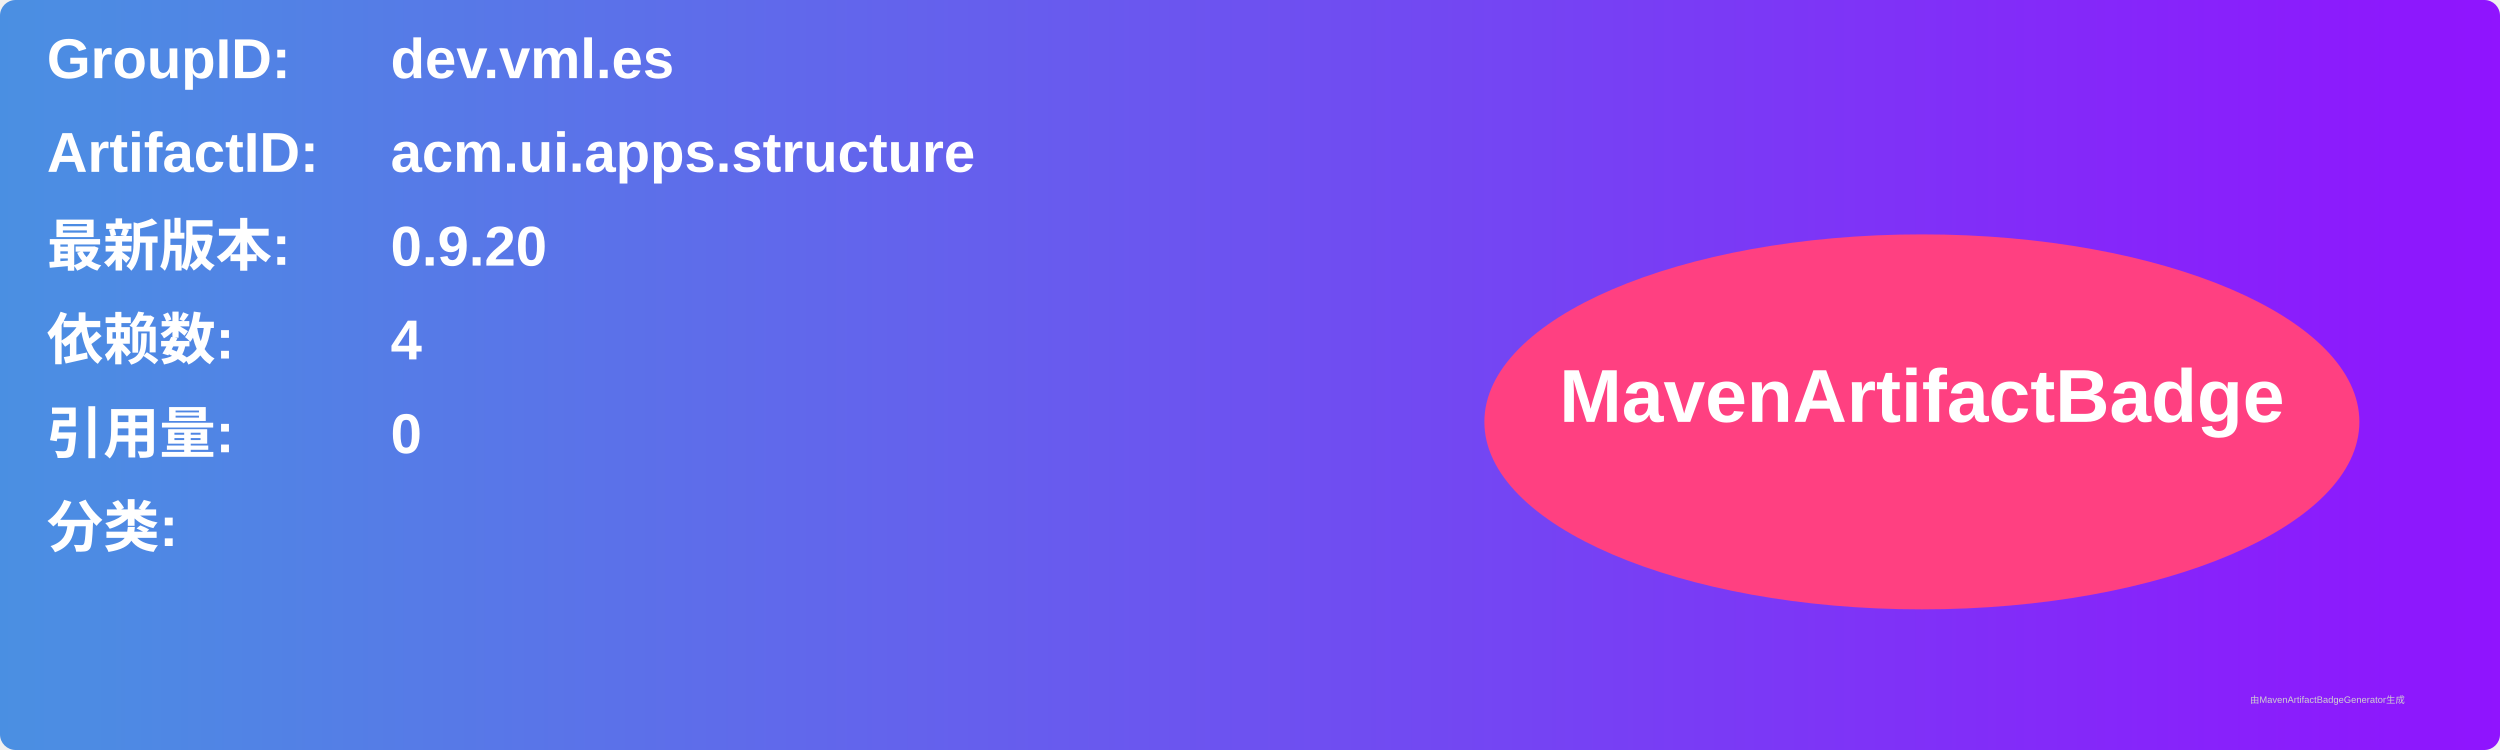
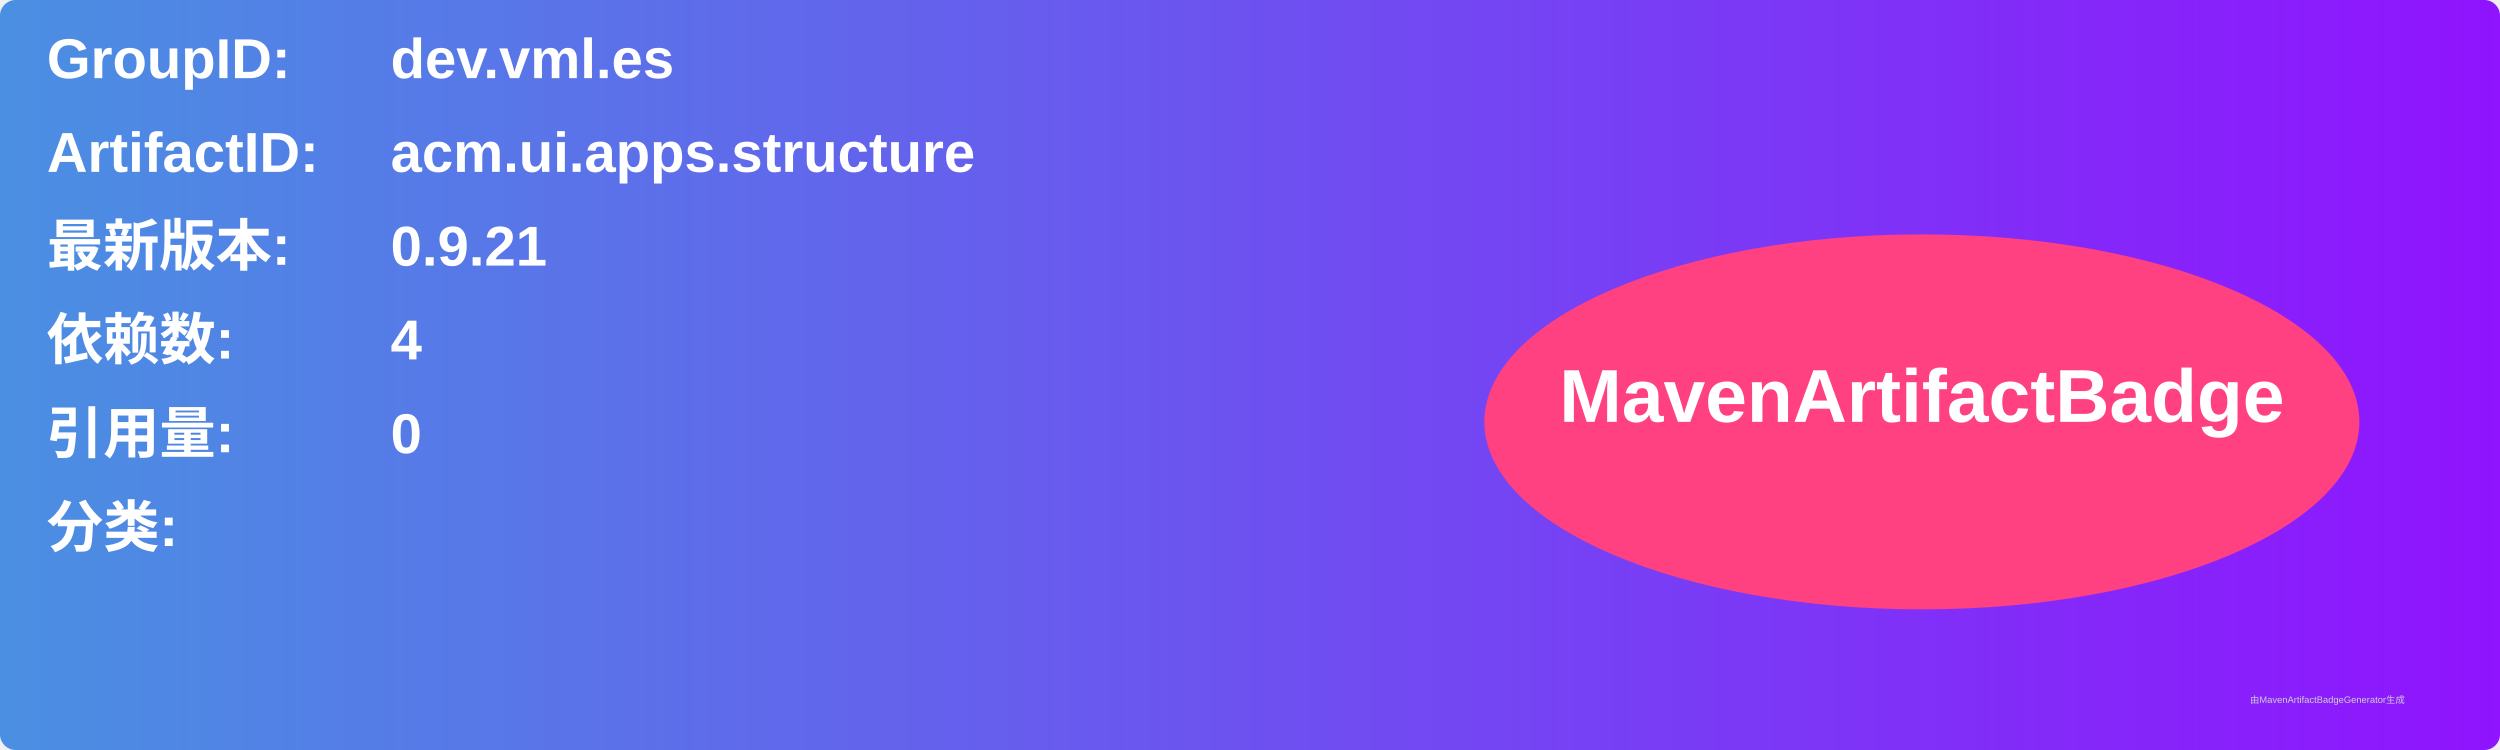
<svg xmlns="http://www.w3.org/2000/svg" width="800" height="240" viewBox="0 0 800 240">
  <linearGradient id="grad" x1="0%" y1="0%" x2="100%" y2="0%">
    <stop offset="0%" stop-color="#4a90e2" />
    <stop offset="100%" stop-color="#9013fe" />
  </linearGradient>
  <rect width="100%" height="100%" rx="5" ry="5" fill="url(#grad)" />
  <g transform="translate(15, 15)">
    <text x="0" y="10" font-family="Arial" font-size="18" fill="white" font-weight="bold" width="260">GroupID:</text>
    <text x="110" y="10" font-family="Arial" font-size="18" fill="white" font-weight="bold" width="460">dev.vml.es</text>
    <text x="0" y="40" font-family="Arial" font-size="18" fill="white" font-weight="bold" width="260">ArtifactID:</text>
    <text x="110" y="40" font-family="Arial" font-size="18" fill="white" font-weight="bold" width="460">acm.ui.apps.structure</text>
    <text x="0" y="70" font-family="Arial" font-size="18" fill="white" font-weight="bold">最新版本:</text>
    <text x="110" y="70" font-family="Arial" font-size="18" fill="white" font-weight="bold">
-       <tspan font-weight="bold">0.9.20</tspan>
+       <tspan font-weight="bold">0.9.21</tspan>
    </text>
    <text x="0" y="100" font-family="Arial" font-size="18" fill="white" font-weight="bold">依赖数: </text>
    <text x="110" y="100" font-family="Arial" font-size="18" fill="white">
      <tspan font-weight="bold">4</tspan>
    </text>
    <text x="0" y="130" font-family="Arial" font-size="18" fill="white" font-weight="bold">引用量: </text>
    <text x="110" y="130" font-family="Arial" font-size="18" fill="white">
      <tspan font-weight="bold">0</tspan>
    </text>
    <text x="0" y="160" font-family="Arial" font-size="18" fill="white" font-weight="bold">分类:</text>
    <text x="10" y="190" font-family="Arial" font-size="10" fill="white">
      <tspan font-weight="bold" />
    </text>
    <ellipse cx="600" cy="120" rx="140" ry="60" fill="#ff4081" />
    <text x="600" y="120" text-anchor="middle" font-family="Arial" font-size="24" fill="white" font-weight="bold">MavenArtifactBadge</text>
  </g>
  <text x="720" y="225" font-family="Arial" font-size="3" fill="#d0d0d0">由MavenArtifactBadgeGenerator生成</text>
</svg>
